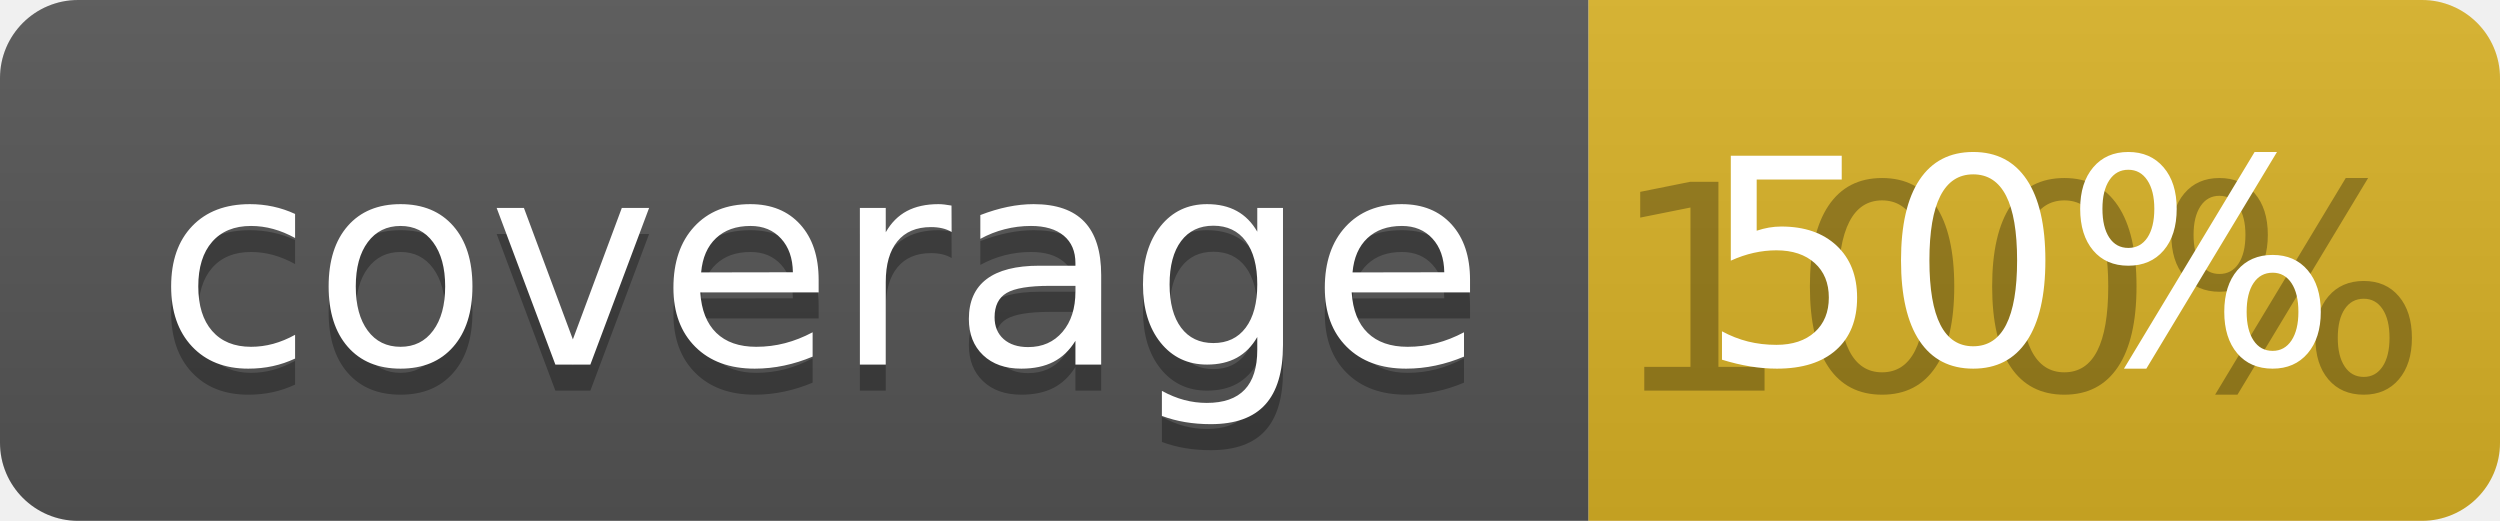
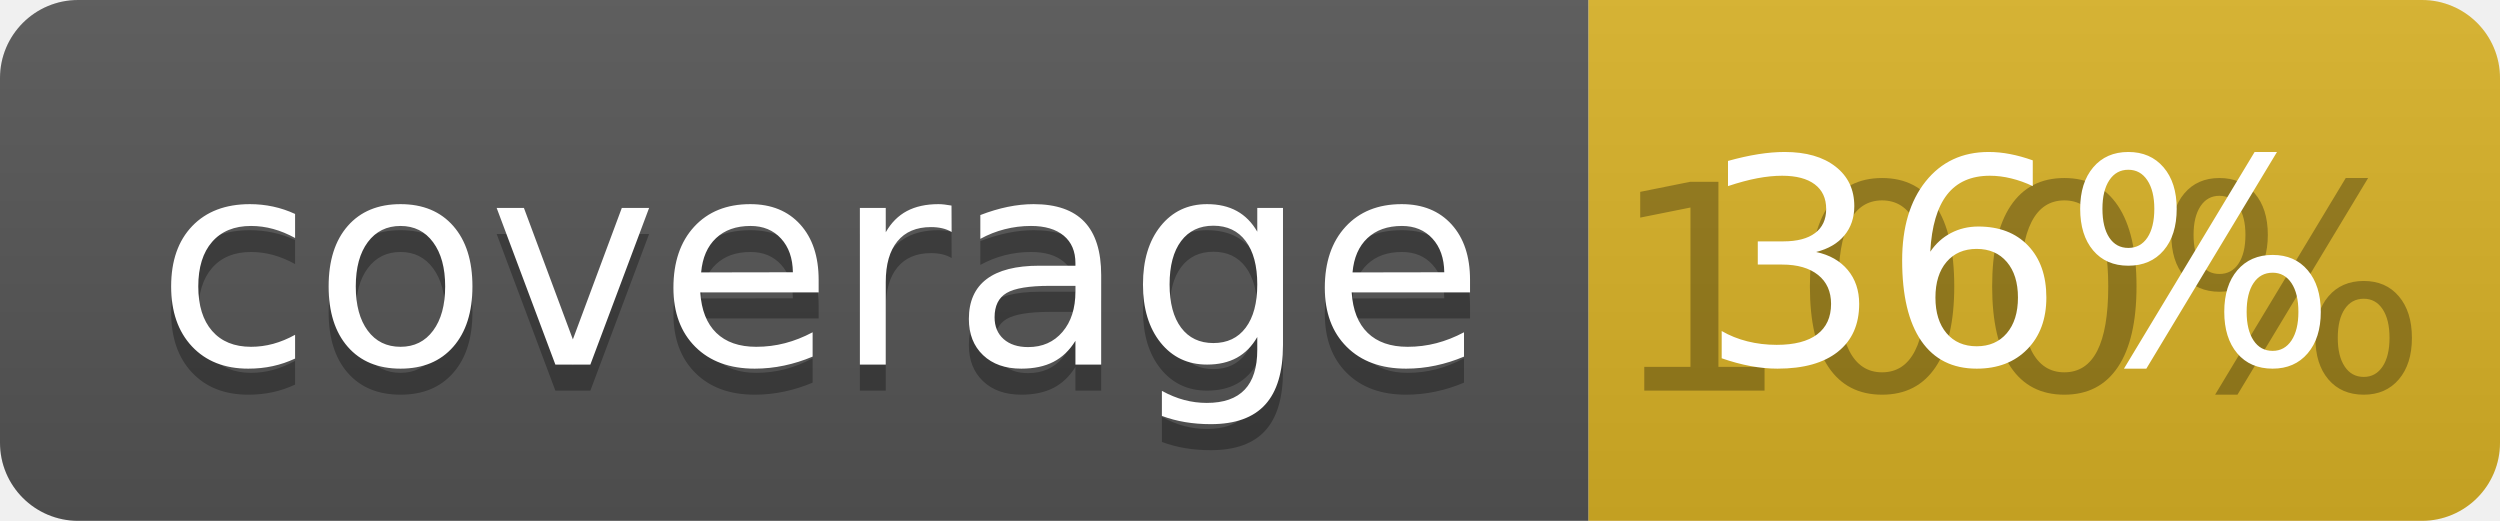
<svg xmlns="http://www.w3.org/2000/svg" width="96" height="20">
  <linearGradient id="b" x2="0" y2="100%">
    <stop offset="0" stop-color="#bbb" stop-opacity=".1" />
    <stop offset="1" stop-opacity=".1" />
  </linearGradient>
  <clipPath id="a">
    <rect width="96" height="20" rx="3" fill="#fff" />
  </clipPath>
  <g clip-path="url(#a)">
    <path fill="#555" d="M0 0h61v20H0z" />
    <path fill="#D9B226" d="M61 0h35v20H61z" />
    <path fill="url(#b)" d="M0 0h96v20H0z" />
  </g>
  <g fill="#fff" text-anchor="middle" font-family="DejaVu Sans,Verdana,Geneva,sans-serif" font-size="110">
    <text x="315" y="150" fill="#010101" fill-opacity=".3" transform="scale(.1)" textLength="510">coverage</text>
    <text x="315" y="140" transform="scale(.1)" textLength="510">coverage</text>
    <text x="775" y="150" fill="#010101" fill-opacity=".3" transform="scale(.1)" textLength="250">100%</text>
-     <text x="775" y="140" transform="scale(.1)" textLength="250">50%</text>
+     <text x="775" y="140" transform="scale(.1)" textLength="250">36%</text>
  </g>
</svg>
